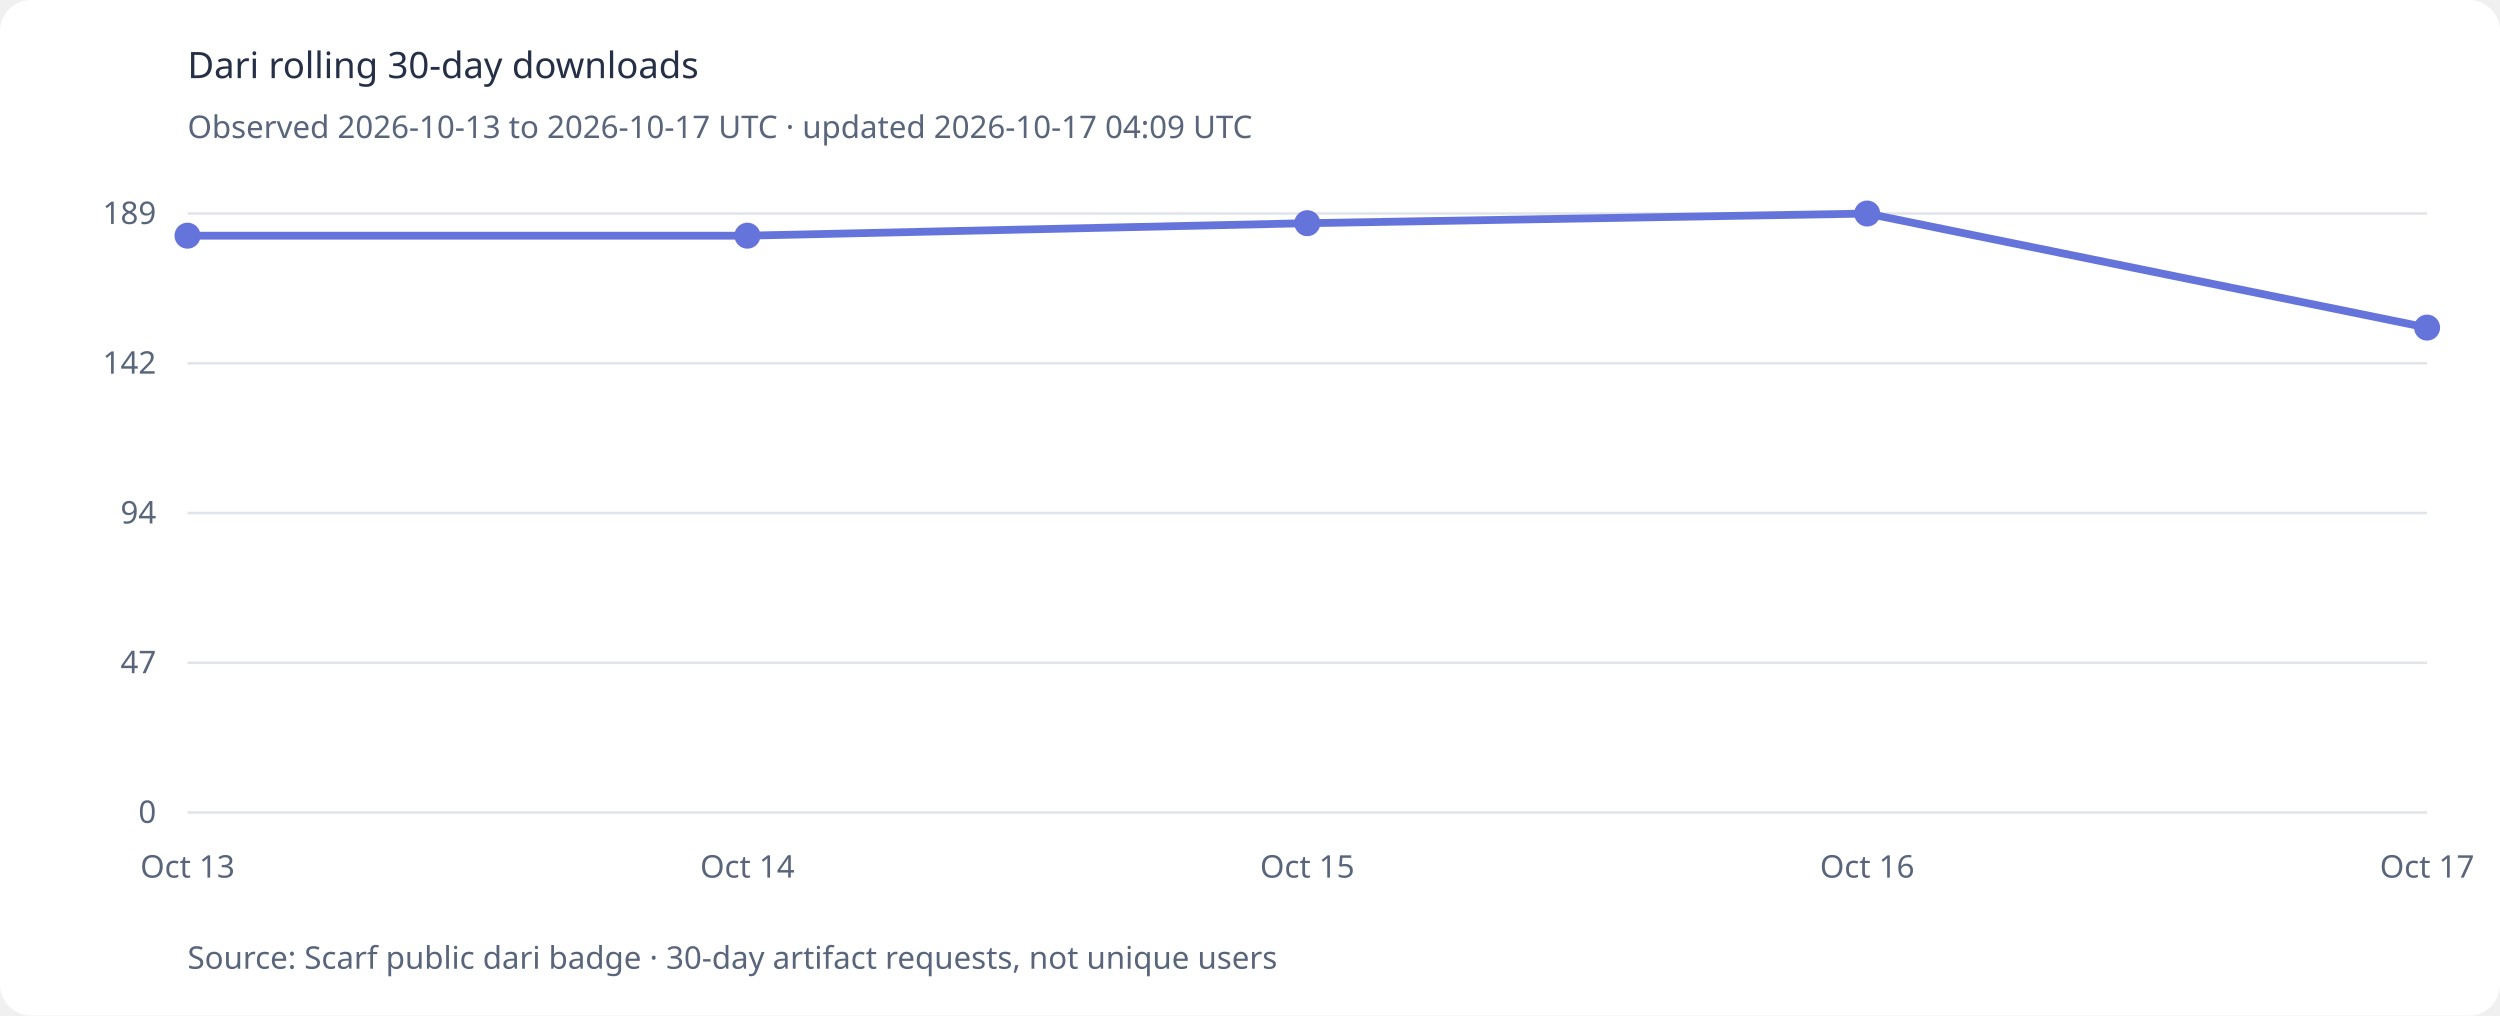
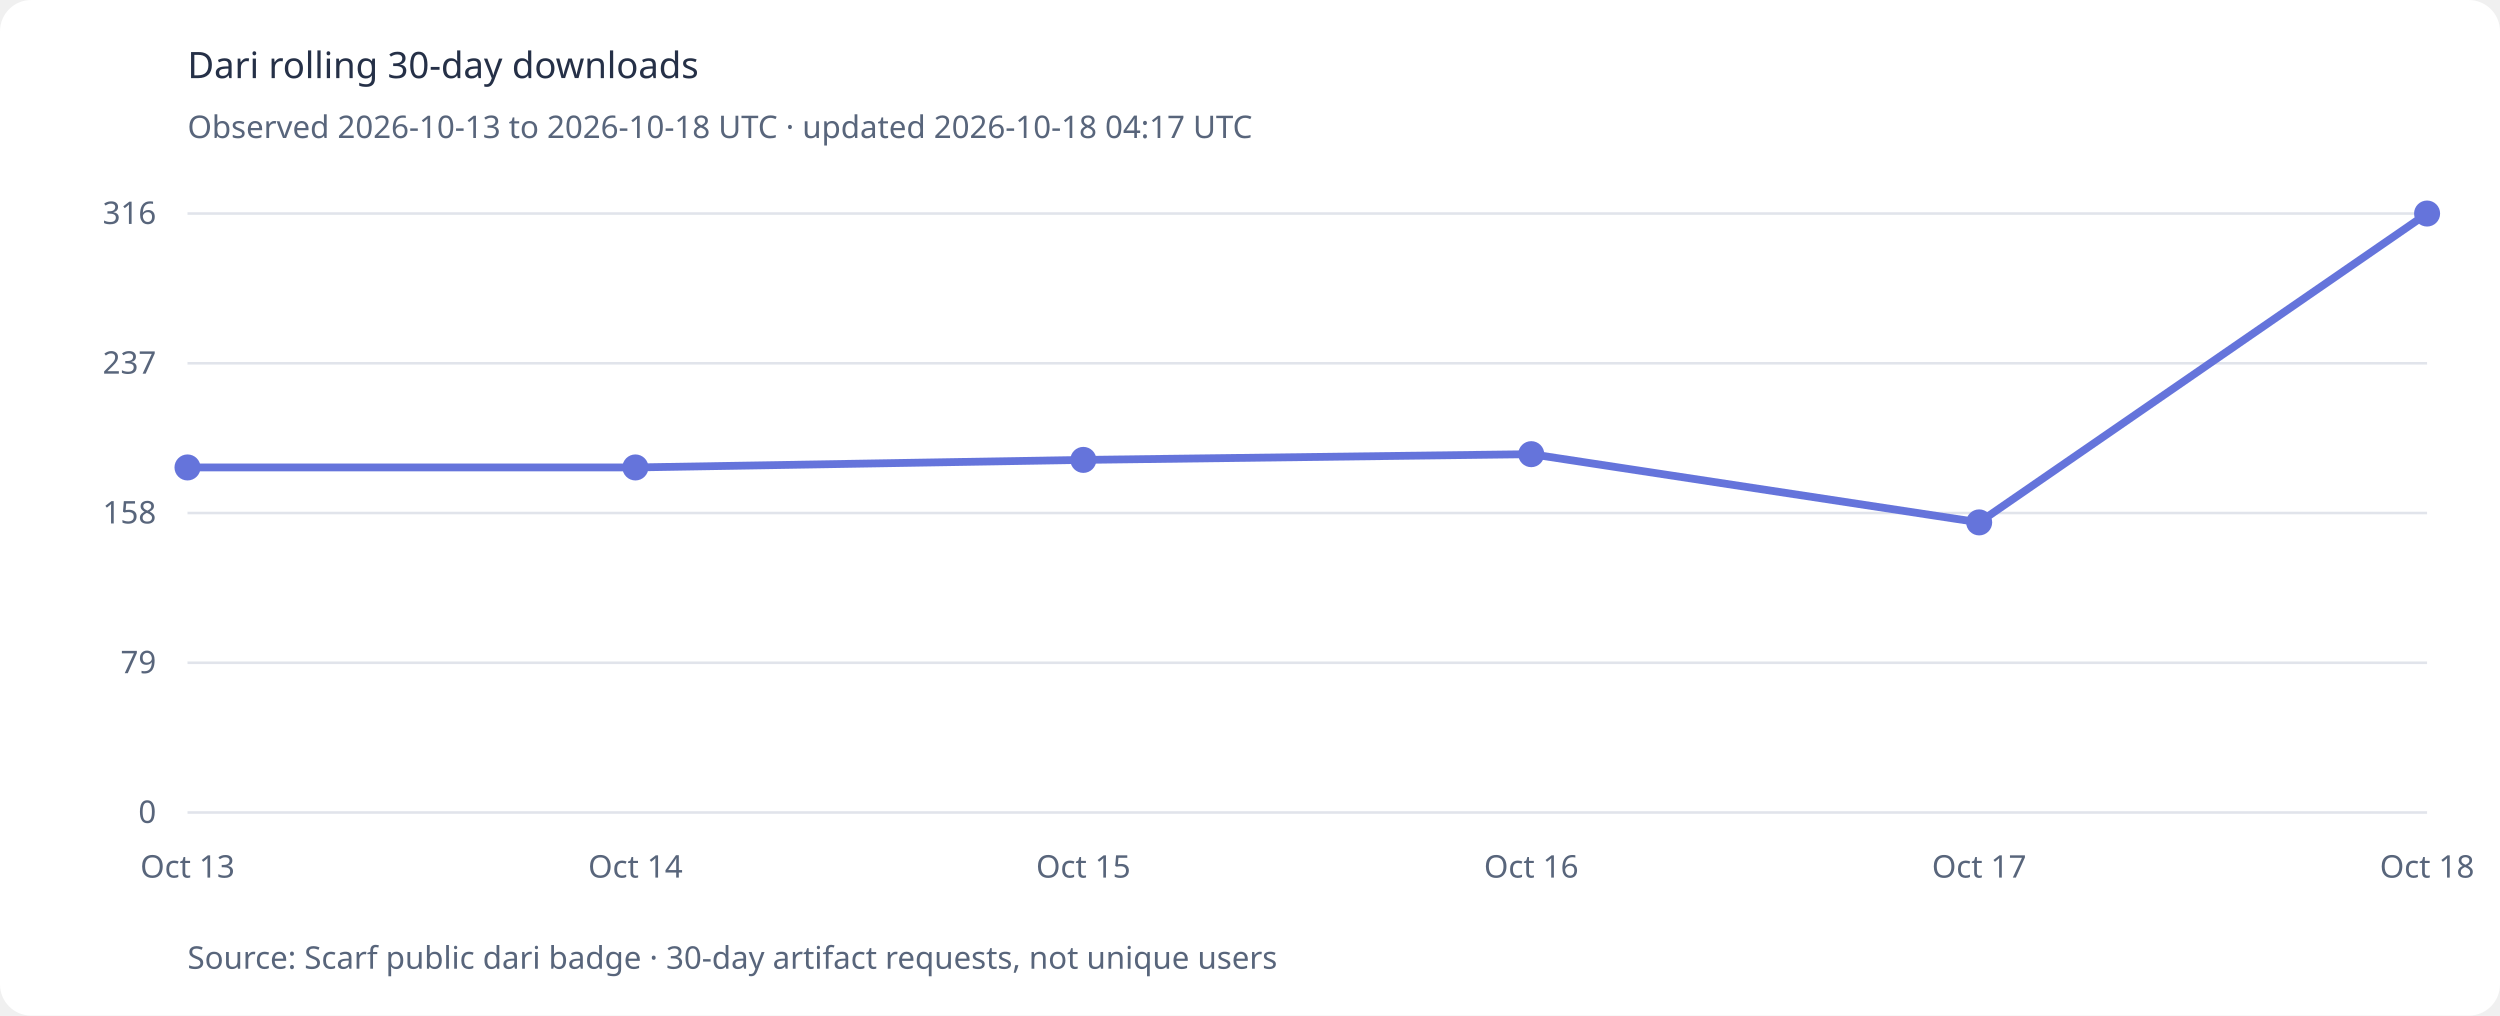
<svg xmlns="http://www.w3.org/2000/svg" viewBox="0 0 960 390" role="img" aria-labelledby="title desc">
  <style>.background{fill:#fff}text{font:14px system-ui,sans-serif;fill:#253047}.axis{font-size:12px;fill:#58657b}@media(prefers-color-scheme:dark){.background{fill:#121a2b}text{fill:#e5eaf4}.axis{fill:#b4bed0}}</style>
  <rect class="background" width="960" height="390" rx="12" />
  <text x="72" y="30" font-size="21" font-weight="700">Dari rolling 30-day downloads</text>
-   <text x="72" y="53" class="axis">Observed 2026-10-13 to 2026-10-17 UTC · updated 2026-10-17 04:09 UTC</text>
+   <text x="72" y="53" class="axis">Observed 2026-10-13 to 2026-10-18 UTC · updated 2026-10-18 04:17 UTC</text>
  <line x1="72" x2="932" y1="312.0" y2="312.0" stroke="#9aa4bb" stroke-opacity=".3" />
  <text x="60" y="316.0" text-anchor="end" class="axis">0</text>
  <line x1="72" x2="932" y1="254.5" y2="254.5" stroke="#9aa4bb" stroke-opacity=".3" />
-   <text x="60" y="258.5" text-anchor="end" class="axis">47</text>
+   <text x="60" y="258.5" text-anchor="end" class="axis">79</text>
  <line x1="72" x2="932" y1="197.0" y2="197.0" stroke="#9aa4bb" stroke-opacity=".3" />
-   <text x="60" y="201.0" text-anchor="end" class="axis">94</text>
+   <text x="60" y="201.0" text-anchor="end" class="axis">158</text>
  <line x1="72" x2="932" y1="139.5" y2="139.5" stroke="#9aa4bb" stroke-opacity=".3" />
-   <text x="60" y="143.5" text-anchor="end" class="axis">142</text>
+   <text x="60" y="143.5" text-anchor="end" class="axis">237</text>
  <line x1="72" x2="932" y1="82.0" y2="82.0" stroke="#9aa4bb" stroke-opacity=".3" />
-   <text x="60" y="86.0" text-anchor="end" class="axis">189</text>
-   <polyline points="72.0,90.5 287.0,90.5 502.0,85.7 717.0,82.0 932.0,125.8" fill="none" stroke="#6574db" stroke-width="3" stroke-linecap="round" stroke-linejoin="round" />
-   <circle cx="72.0" cy="90.5" r="5" fill="#6574db" />
-   <circle cx="287.0" cy="90.5" r="5" fill="#6574db" />
-   <circle cx="502.0" cy="85.7" r="5" fill="#6574db" />
-   <circle cx="717.0" cy="82.0" r="5" fill="#6574db" />
-   <circle cx="932.0" cy="125.8" r="5" fill="#6574db" />
+   <text x="60" y="86.0" text-anchor="end" class="axis">316</text>
+   <polyline points="72.0,179.5 244.0,179.5 416.0,176.6 588.0,174.4 760.0,200.6 932.0,82.0" fill="none" stroke="#6574db" stroke-width="3" stroke-linecap="round" stroke-linejoin="round" />
+   <circle cx="72.0" cy="179.5" r="5" fill="#6574db" />
+   <circle cx="244.0" cy="179.5" r="5" fill="#6574db" />
+   <circle cx="416.0" cy="176.6" r="5" fill="#6574db" />
+   <circle cx="588.0" cy="174.4" r="5" fill="#6574db" />
+   <circle cx="760.0" cy="200.6" r="5" fill="#6574db" />
+   <circle cx="932.0" cy="82.0" r="5" fill="#6574db" />
  <text x="72.0" y="337" text-anchor="middle" class="axis">Oct 13</text>
-   <text x="287.0" y="337" text-anchor="middle" class="axis">Oct 14</text>
-   <text x="502.0" y="337" text-anchor="middle" class="axis">Oct 15</text>
-   <text x="717.0" y="337" text-anchor="middle" class="axis">Oct 16</text>
-   <text x="932.0" y="337" text-anchor="middle" class="axis">Oct 17</text>
+   <text x="244.0" y="337" text-anchor="middle" class="axis">Oct 14</text>
+   <text x="416.0" y="337" text-anchor="middle" class="axis">Oct 15</text>
+   <text x="588.0" y="337" text-anchor="middle" class="axis">Oct 16</text>
+   <text x="760.0" y="337" text-anchor="middle" class="axis">Oct 17</text>
+   <text x="932.0" y="337" text-anchor="middle" class="axis">Oct 18</text>
  <text x="72" y="372" class="axis">Source: Scarf public dari badge · 30-day artifact requests, not unique users</text>
</svg>
